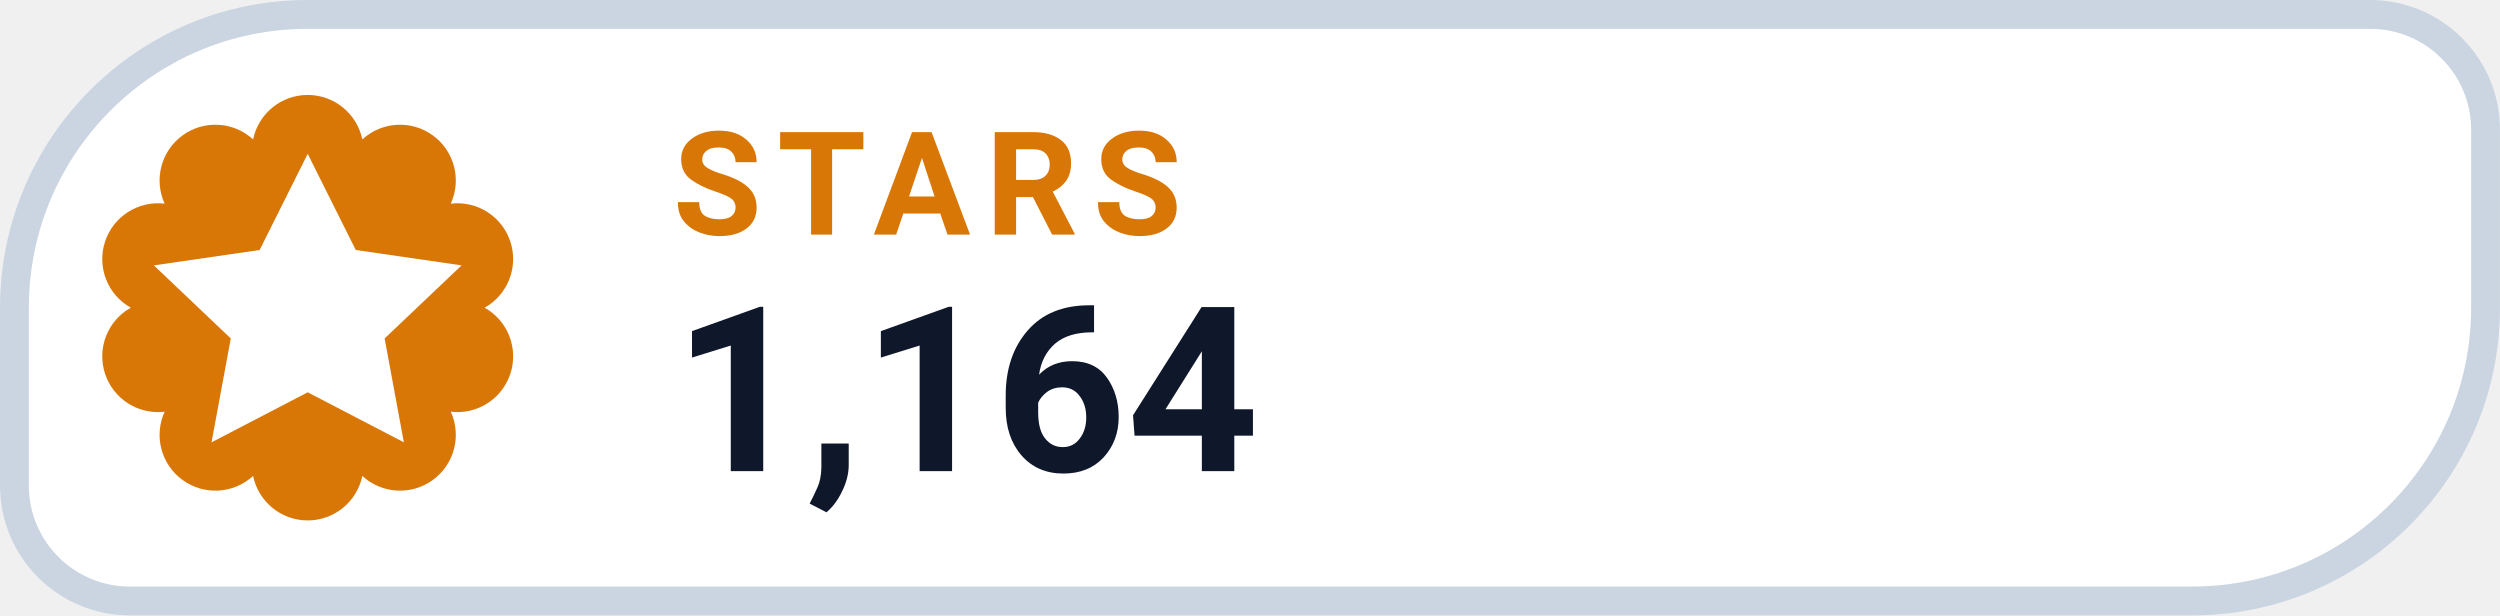
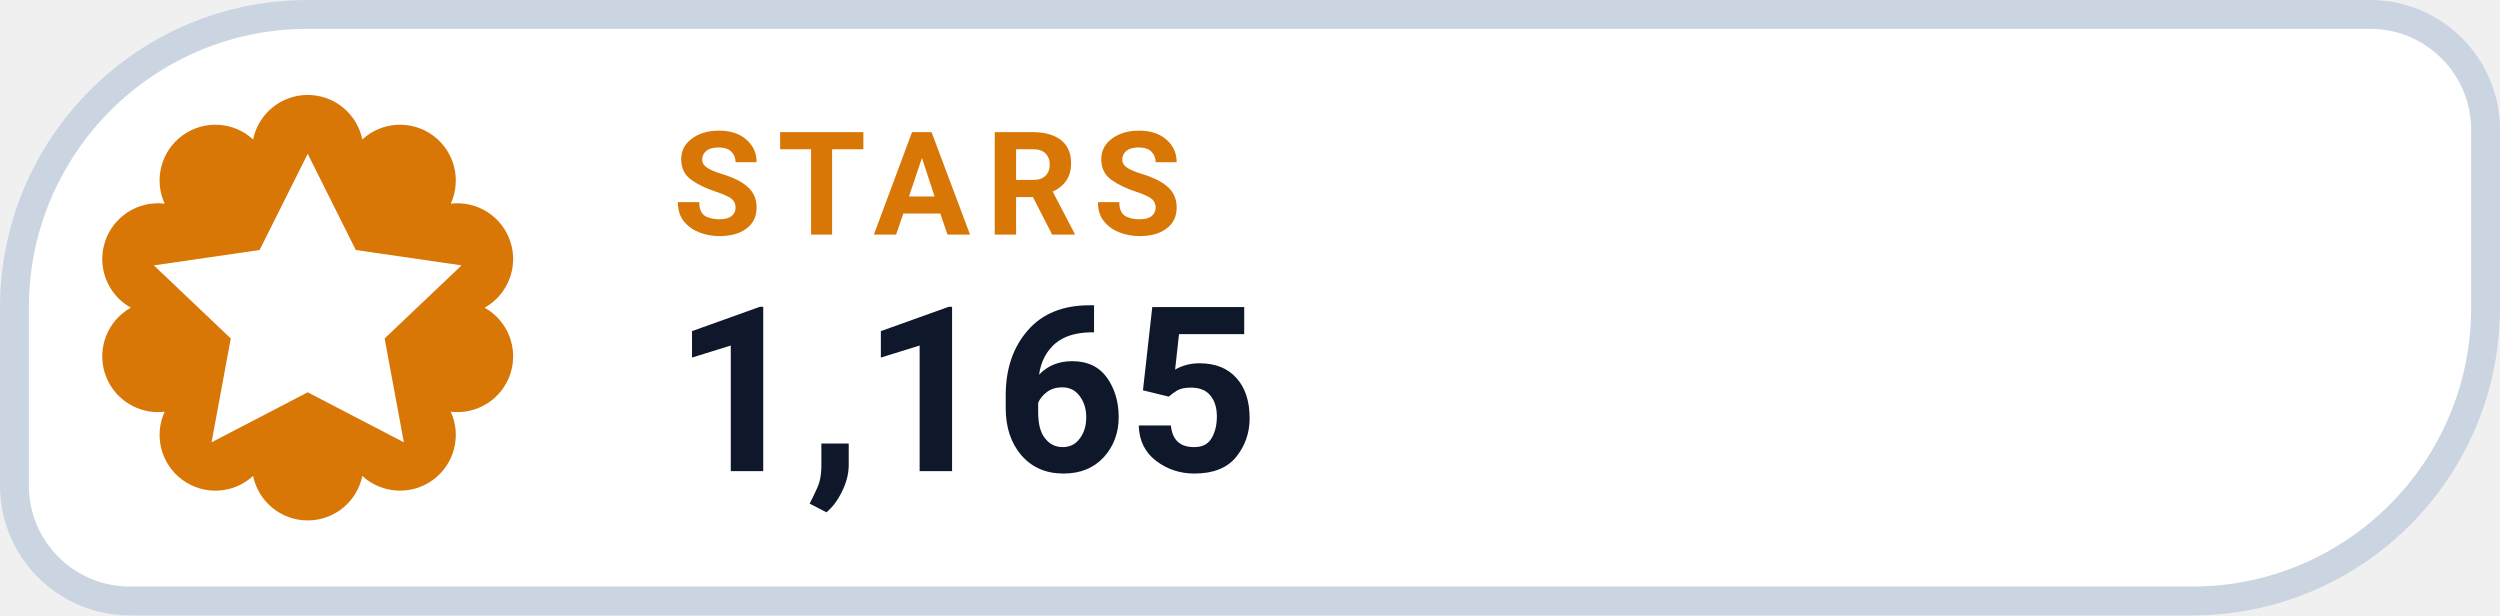
- <svg xmlns="http://www.w3.org/2000/svg" width="126" height="31.015" viewBox="0 0 130 32" role="img" aria-label="STARS 1,164">
+ <svg xmlns="http://www.w3.org/2000/svg" width="126" height="31.015" viewBox="0 0 130 32" role="img" aria-label="STARS 1,165">
  <path d="M 16.00 0.75 H 123.25 A 6.00 6.00 0 0 1 129.25 6.75 V 16.00 A 15.25 15.25 0 0 1 114.00 31.25 H 6.75 A 6.00 6.00 0 0 1 0.75 25.25 V 16.00 A 15.25 15.25 0 0 1 16.00 0.75 Z" fill="#FFFFFF" stroke="#CBD5E1" stroke-width="1.5" />
  <path d="M 13.16 7.25 A 2.90 2.90 0 0 1 18.84 7.25 A 2.90 2.90 0 0 1 23.44 10.59 A 2.90 2.90 0 0 1 25.20 16.00 A 2.90 2.90 0 0 1 23.44 21.41 A 2.90 2.90 0 0 1 18.84 24.75 A 2.90 2.90 0 0 1 13.16 24.75 A 2.90 2.90 0 0 1 8.56 21.41 A 2.90 2.90 0 0 1 6.80 16.00 A 2.90 2.90 0 0 1 8.56 10.59 A 2.90 2.90 0 0 1 13.16 7.25 Z" fill="#D97706" />
  <g transform="translate(16 16)" style="color:#FFFFFF;">
    <path d="M0 -8 l2.5 5 5.5 .8 -4 3.8 1 5.4 -5 -2.6 -5 2.6 1 -5.4 -4 -3.8 5.5 -.8 Z" fill="currentColor" />
  </g>
  <text x="35" y="12.2" fill="#D97706" font-family="-apple-system,BlinkMacSystemFont,'Segoe UI',Roboto,Helvetica,Arial,sans-serif" font-size="7.5" font-weight="700" letter-spacing=".8">STARS</text>
-   <text x="35" y="24.5" fill="#0F172A" font-family="-apple-system,BlinkMacSystemFont,'Segoe UI',Roboto,Helvetica,Arial,sans-serif" font-size="12" font-weight="750">1,164</text>
+   <text x="35" y="24.5" fill="#0F172A" font-family="-apple-system,BlinkMacSystemFont,'Segoe UI',Roboto,Helvetica,Arial,sans-serif" font-size="12" font-weight="750">1,165</text>
</svg>
